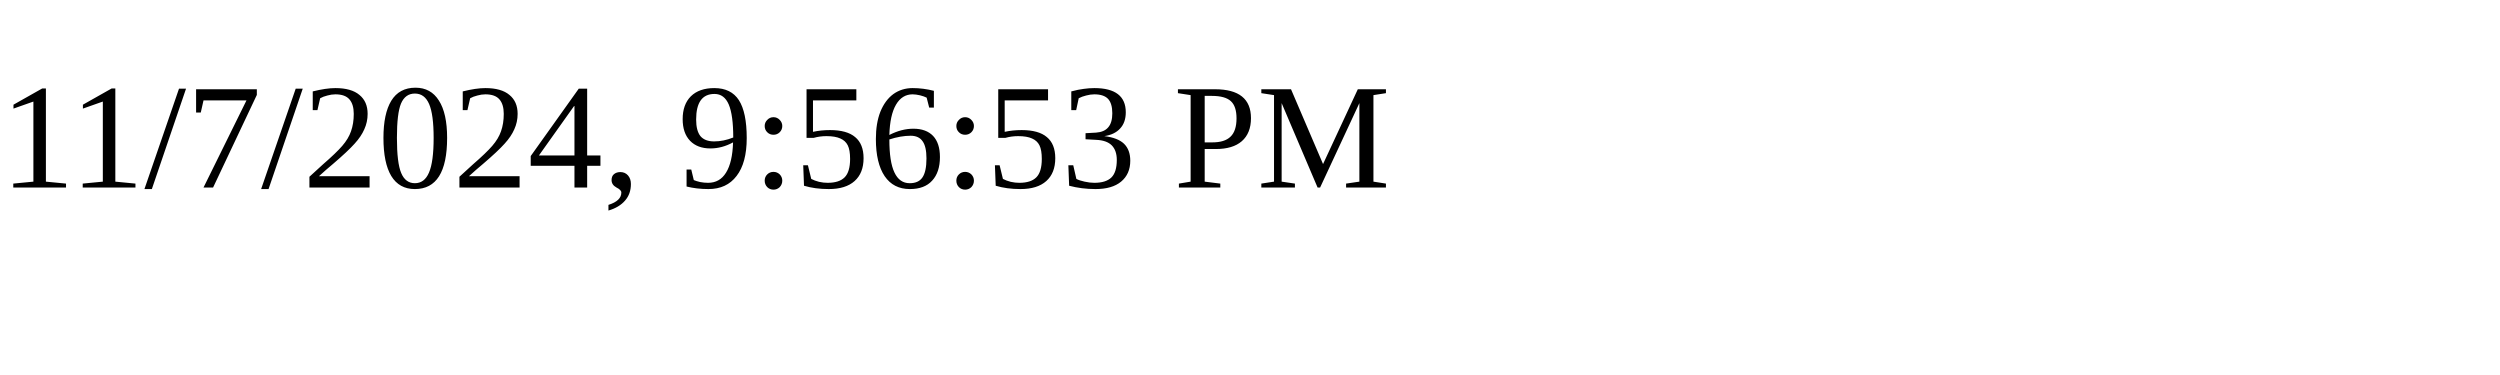
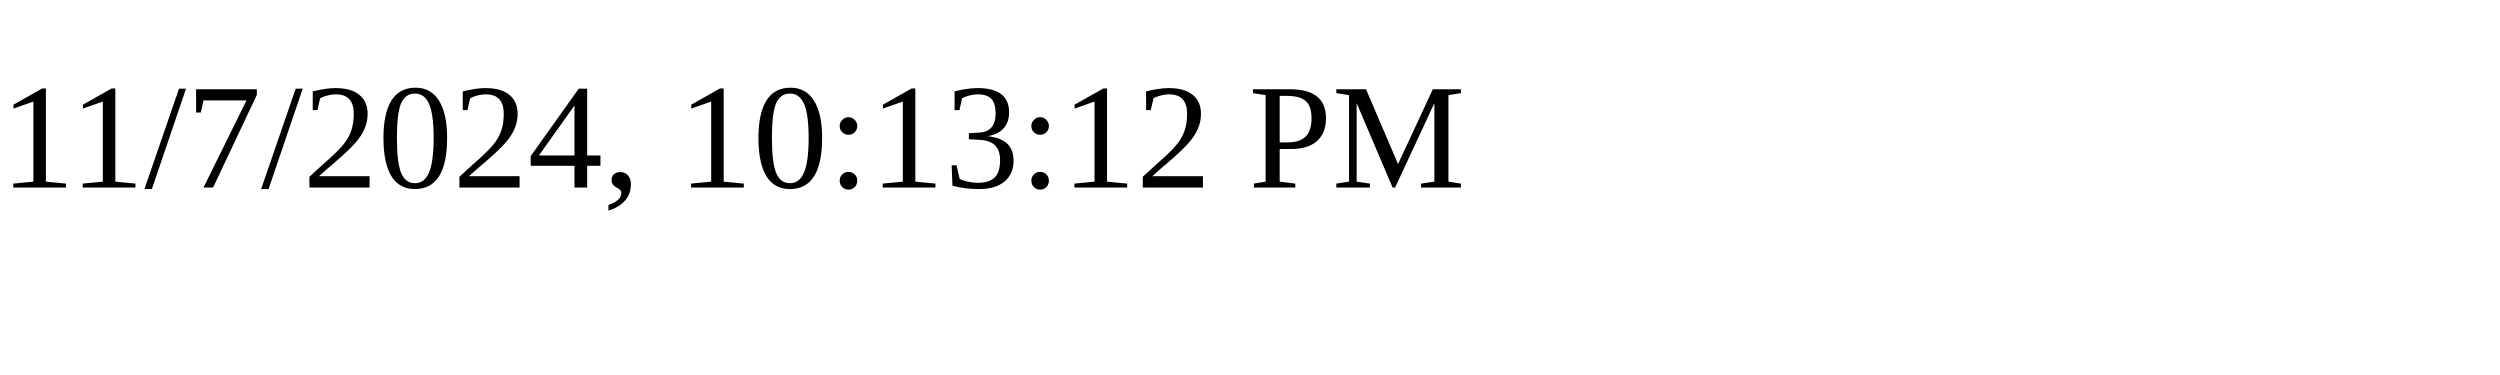
<svg xmlns="http://www.w3.org/2000/svg" height="30" width="200">
-   <text x="0" y="15">11/7/2024, 9:56:53 PM</text>
+   <text x="0" y="15">11/7/2024, 10:13:12 PM</text>
</svg>
